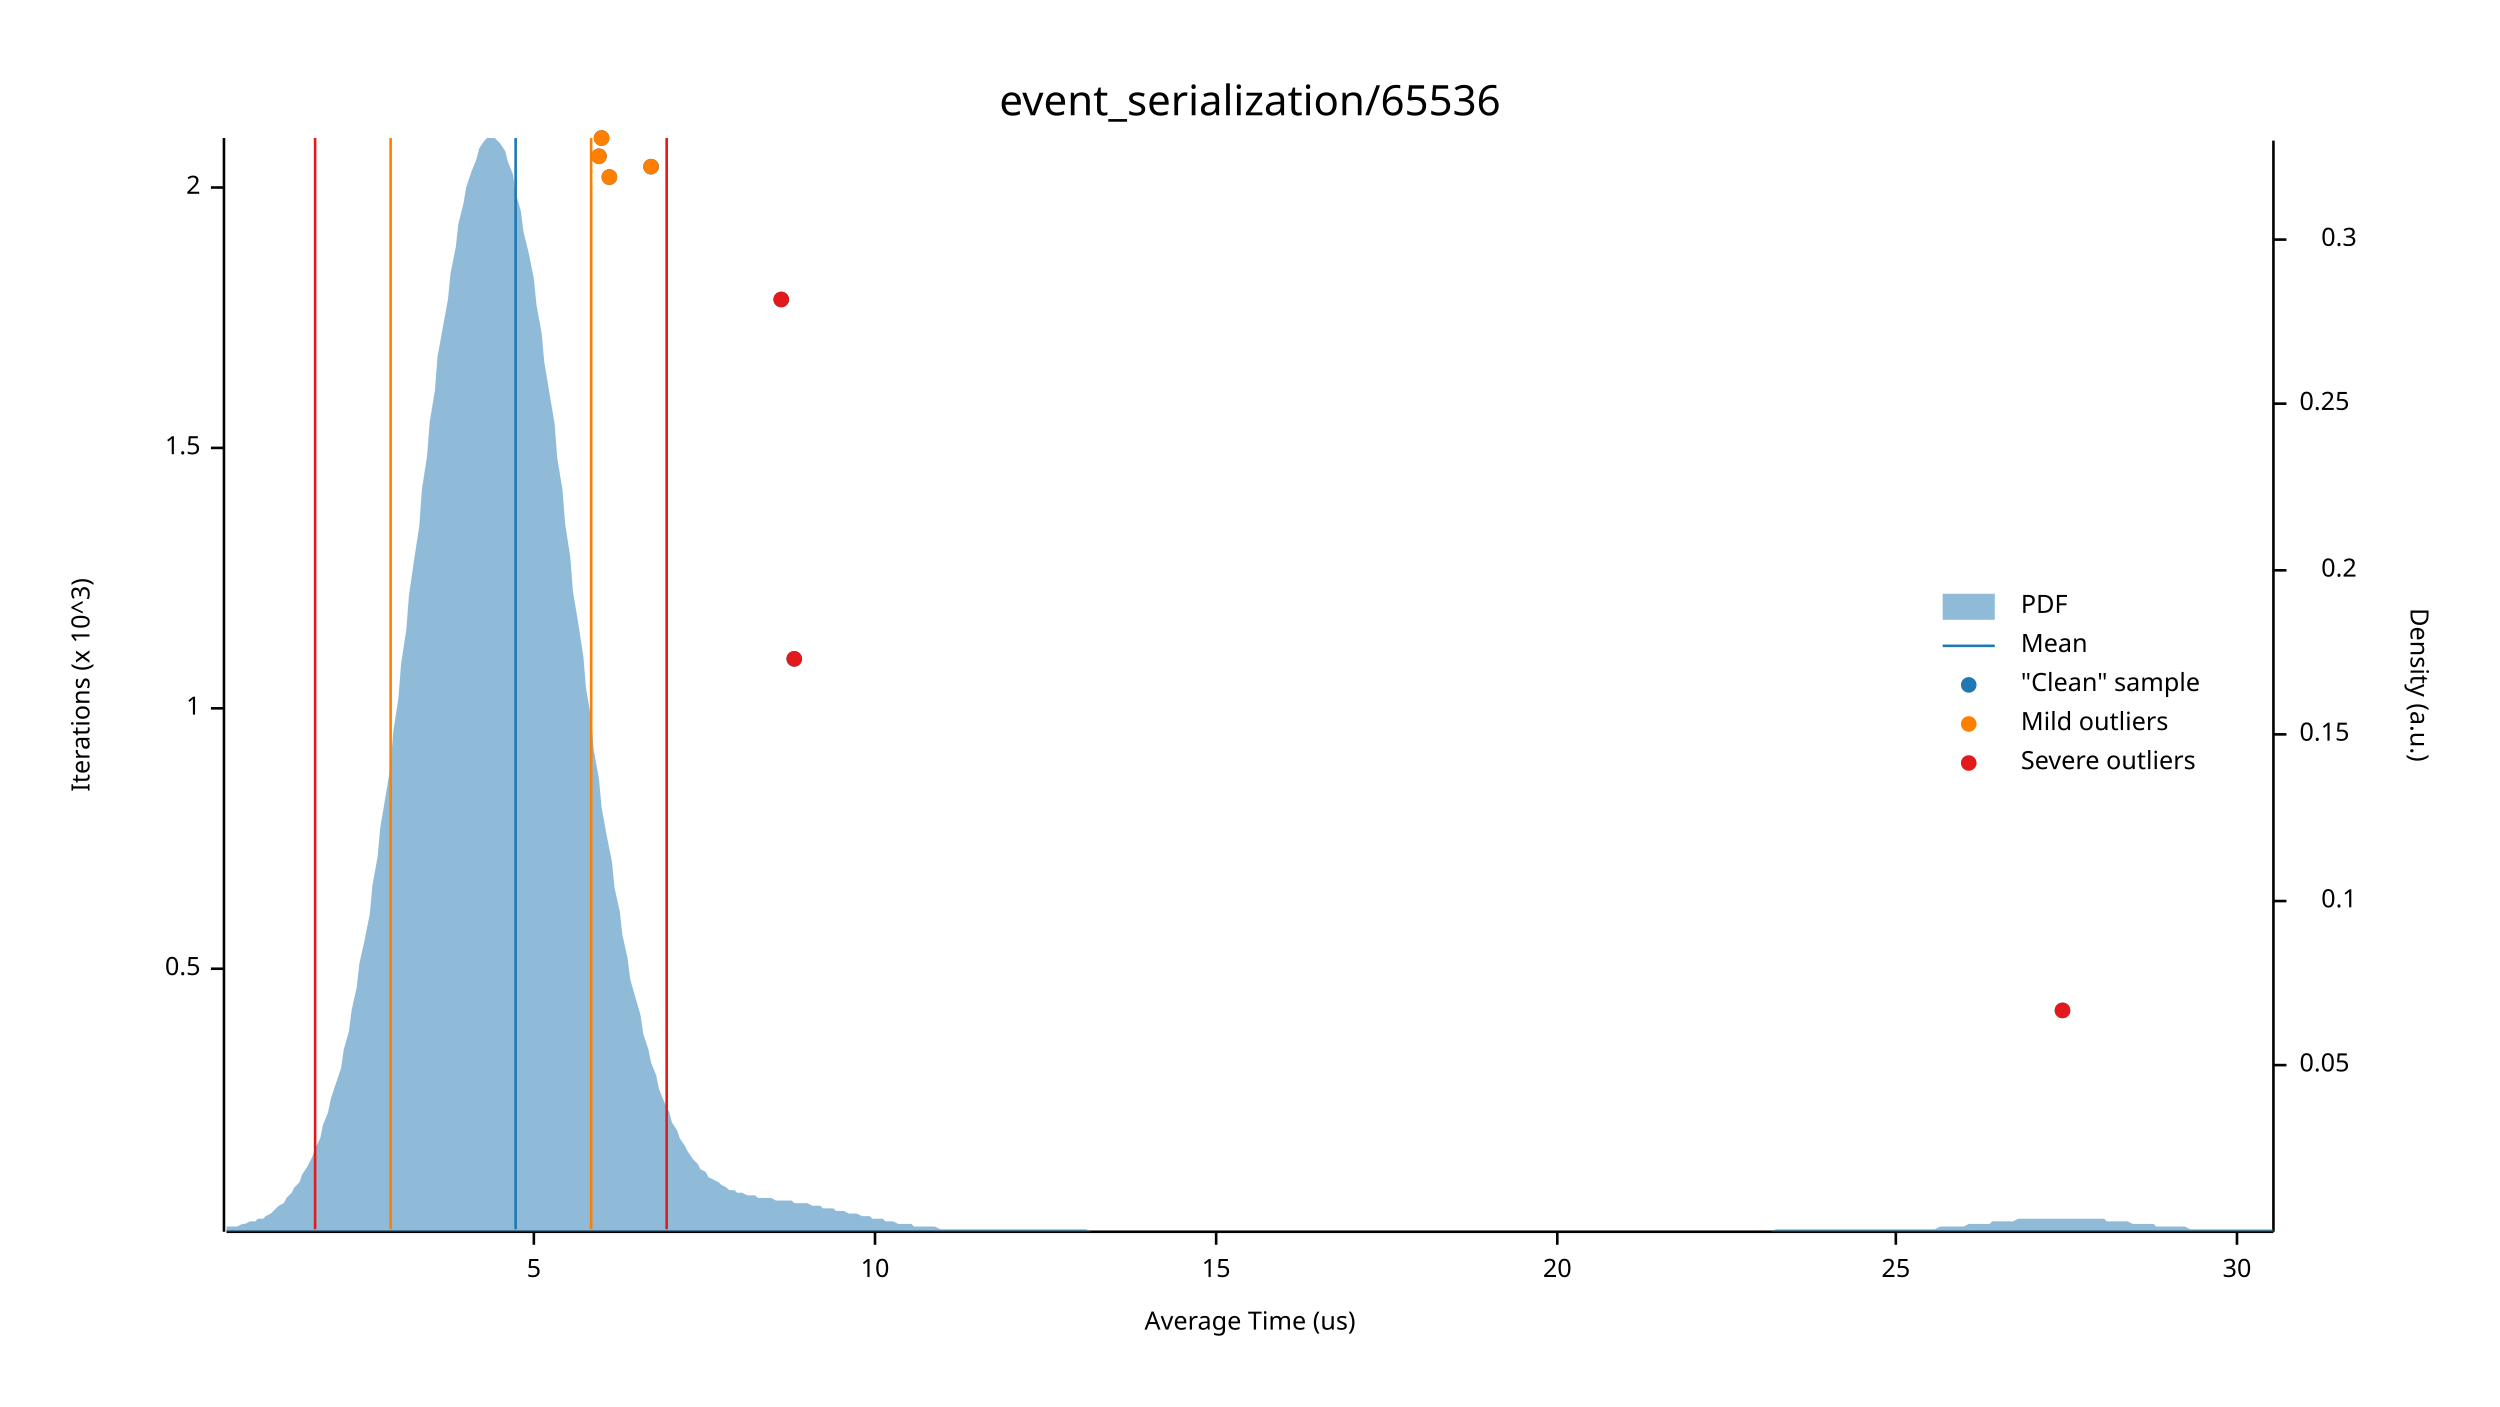
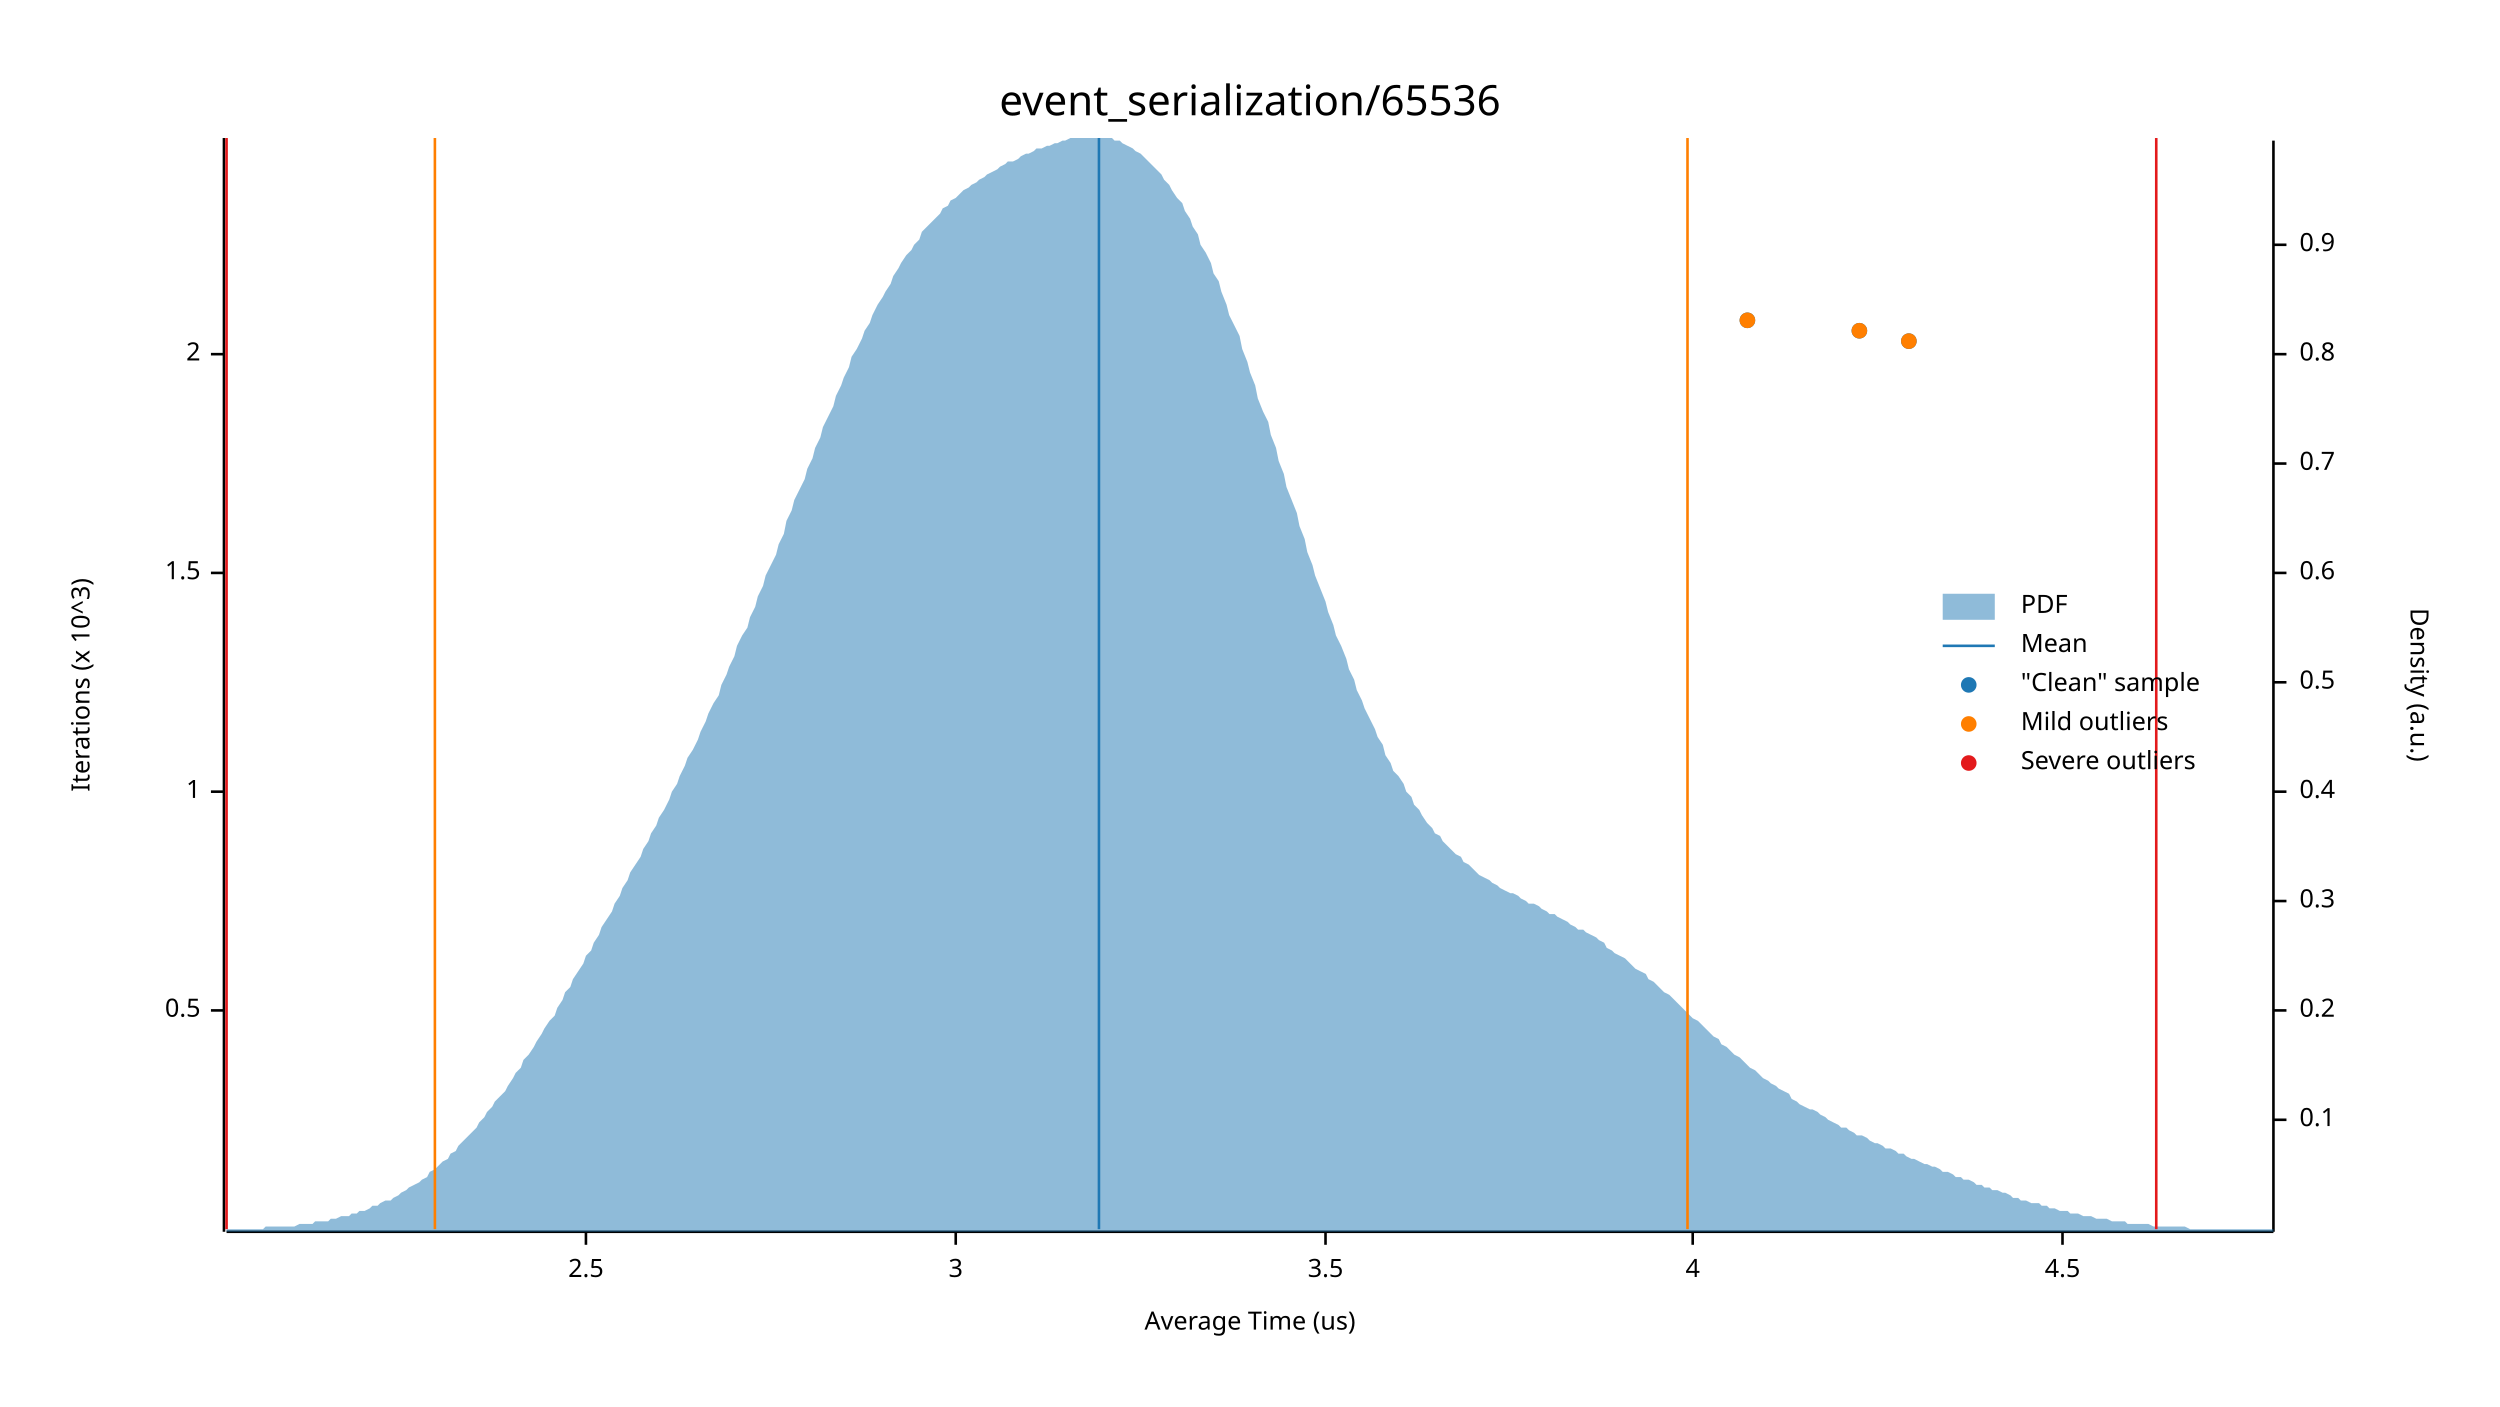
<svg xmlns="http://www.w3.org/2000/svg" width="960" height="540" viewBox="0 0 960 540">
  <text x="480" y="32" dy="0.76em" text-anchor="middle" font-family="sans-serif" font-size="16.129" opacity="1" fill="#000000">
event_serialization/65536
</text>
  <text x="27" y="263" dy="0.76em" text-anchor="middle" font-family="sans-serif" font-size="9.677" opacity="1" fill="#000000" transform="rotate(270, 27, 263)">
Iterations (x 10^3)
</text>
  <text x="480" y="513" dy="-0.5ex" text-anchor="middle" font-family="sans-serif" font-size="9.677" opacity="1" fill="#000000">
Average Time (us)
</text>
  <polyline fill="none" opacity="1" stroke="#000000" stroke-width="1" points="86,53 86,473 " />
-   <text x="77" y="372" dy="0.5ex" text-anchor="end" font-family="sans-serif" font-size="9.677" opacity="1" fill="#000000">
+   <text x="77" y="388" dy="0.5ex" text-anchor="end" font-family="sans-serif" font-size="9.677" opacity="1" fill="#000000">
0.5
</text>
-   <polyline fill="none" opacity="1" stroke="#000000" stroke-width="1" points="81,372 86,372 " />
-   <text x="77" y="272" dy="0.5ex" text-anchor="end" font-family="sans-serif" font-size="9.677" opacity="1" fill="#000000">
+   <polyline fill="none" opacity="1" stroke="#000000" stroke-width="1" points="81,388 86,388 " />
+   <text x="77" y="304" dy="0.5ex" text-anchor="end" font-family="sans-serif" font-size="9.677" opacity="1" fill="#000000">
1
</text>
-   <polyline fill="none" opacity="1" stroke="#000000" stroke-width="1" points="81,272 86,272 " />
-   <text x="77" y="172" dy="0.5ex" text-anchor="end" font-family="sans-serif" font-size="9.677" opacity="1" fill="#000000">
+   <polyline fill="none" opacity="1" stroke="#000000" stroke-width="1" points="81,304 86,304 " />
+   <text x="77" y="220" dy="0.5ex" text-anchor="end" font-family="sans-serif" font-size="9.677" opacity="1" fill="#000000">
1.5
</text>
-   <polyline fill="none" opacity="1" stroke="#000000" stroke-width="1" points="81,172 86,172 " />
-   <text x="77" y="72" dy="0.5ex" text-anchor="end" font-family="sans-serif" font-size="9.677" opacity="1" fill="#000000">
+   <polyline fill="none" opacity="1" stroke="#000000" stroke-width="1" points="81,220 86,220 " />
+   <text x="77" y="136" dy="0.5ex" text-anchor="end" font-family="sans-serif" font-size="9.677" opacity="1" fill="#000000">
2
</text>
-   <polyline fill="none" opacity="1" stroke="#000000" stroke-width="1" points="81,72 86,72 " />
+   <polyline fill="none" opacity="1" stroke="#000000" stroke-width="1" points="81,136 86,136 " />
  <polyline fill="none" opacity="1" stroke="#000000" stroke-width="1" points="87,473 873,473 " />
-   <text x="205" y="483" dy="0.76em" text-anchor="middle" font-family="sans-serif" font-size="9.677" opacity="1" fill="#000000">
- 5
+   <text x="225" y="483" dy="0.76em" text-anchor="middle" font-family="sans-serif" font-size="9.677" opacity="1" fill="#000000">
+ 2.5
</text>
-   <polyline fill="none" opacity="1" stroke="#000000" stroke-width="1" points="205,473 205,478 " />
-   <text x="336" y="483" dy="0.76em" text-anchor="middle" font-family="sans-serif" font-size="9.677" opacity="1" fill="#000000">
- 10
+   <polyline fill="none" opacity="1" stroke="#000000" stroke-width="1" points="225,473 225,478 " />
+   <text x="367" y="483" dy="0.76em" text-anchor="middle" font-family="sans-serif" font-size="9.677" opacity="1" fill="#000000">
+ 3
</text>
-   <polyline fill="none" opacity="1" stroke="#000000" stroke-width="1" points="336,473 336,478 " />
-   <text x="467" y="483" dy="0.76em" text-anchor="middle" font-family="sans-serif" font-size="9.677" opacity="1" fill="#000000">
- 15
+   <polyline fill="none" opacity="1" stroke="#000000" stroke-width="1" points="367,473 367,478 " />
+   <text x="509" y="483" dy="0.76em" text-anchor="middle" font-family="sans-serif" font-size="9.677" opacity="1" fill="#000000">
+ 3.5
</text>
-   <polyline fill="none" opacity="1" stroke="#000000" stroke-width="1" points="467,473 467,478 " />
-   <text x="598" y="483" dy="0.76em" text-anchor="middle" font-family="sans-serif" font-size="9.677" opacity="1" fill="#000000">
- 20
+   <polyline fill="none" opacity="1" stroke="#000000" stroke-width="1" points="509,473 509,478 " />
+   <text x="650" y="483" dy="0.76em" text-anchor="middle" font-family="sans-serif" font-size="9.677" opacity="1" fill="#000000">
+ 4
</text>
-   <polyline fill="none" opacity="1" stroke="#000000" stroke-width="1" points="598,473 598,478 " />
-   <text x="728" y="483" dy="0.76em" text-anchor="middle" font-family="sans-serif" font-size="9.677" opacity="1" fill="#000000">
- 25
+   <polyline fill="none" opacity="1" stroke="#000000" stroke-width="1" points="650,473 650,478 " />
+   <text x="792" y="483" dy="0.76em" text-anchor="middle" font-family="sans-serif" font-size="9.677" opacity="1" fill="#000000">
+ 4.5
</text>
-   <polyline fill="none" opacity="1" stroke="#000000" stroke-width="1" points="728,473 728,478 " />
-   <text x="859" y="483" dy="0.76em" text-anchor="middle" font-family="sans-serif" font-size="9.677" opacity="1" fill="#000000">
- 30
- </text>
-   <polyline fill="none" opacity="1" stroke="#000000" stroke-width="1" points="859,473 859,478 " />
+   <polyline fill="none" opacity="1" stroke="#000000" stroke-width="1" points="792,473 792,478 " />
  <text x="933" y="263" dy="0.76em" text-anchor="middle" font-family="sans-serif" font-size="9.677" opacity="1" fill="#000000" transform="rotate(90, 933, 263)">
Density (a.u.)
</text>
  <polyline fill="none" opacity="1" stroke="#000000" stroke-width="1" points="873,54 873,473 " />
-   <text x="883" y="409" dy="0.5ex" text-anchor="start" font-family="sans-serif" font-size="9.677" opacity="1" fill="#000000">
- 0.05
- </text>
-   <polyline fill="none" opacity="1" stroke="#000000" stroke-width="1" points="873,409 878,409 " />
-   <text x="905" y="346" dy="0.5ex" text-anchor="end" font-family="sans-serif" font-size="9.677" opacity="1" fill="#000000">
+   <text x="883" y="430" dy="0.5ex" text-anchor="start" font-family="sans-serif" font-size="9.677" opacity="1" fill="#000000">
0.1
</text>
-   <polyline fill="none" opacity="1" stroke="#000000" stroke-width="1" points="873,346 878,346 " />
-   <text x="883" y="282" dy="0.5ex" text-anchor="start" font-family="sans-serif" font-size="9.677" opacity="1" fill="#000000">
- 0.15
- </text>
-   <polyline fill="none" opacity="1" stroke="#000000" stroke-width="1" points="873,282 878,282 " />
-   <text x="905" y="219" dy="0.5ex" text-anchor="end" font-family="sans-serif" font-size="9.677" opacity="1" fill="#000000">
+   <polyline fill="none" opacity="1" stroke="#000000" stroke-width="1" points="873,430 878,430 " />
+   <text x="883" y="388" dy="0.5ex" text-anchor="start" font-family="sans-serif" font-size="9.677" opacity="1" fill="#000000">
0.2
</text>
-   <polyline fill="none" opacity="1" stroke="#000000" stroke-width="1" points="873,219 878,219 " />
-   <text x="883" y="155" dy="0.5ex" text-anchor="start" font-family="sans-serif" font-size="9.677" opacity="1" fill="#000000">
- 0.25
- </text>
-   <polyline fill="none" opacity="1" stroke="#000000" stroke-width="1" points="873,155 878,155 " />
-   <text x="905" y="92" dy="0.5ex" text-anchor="end" font-family="sans-serif" font-size="9.677" opacity="1" fill="#000000">
+   <polyline fill="none" opacity="1" stroke="#000000" stroke-width="1" points="873,388 878,388 " />
+   <text x="883" y="346" dy="0.5ex" text-anchor="start" font-family="sans-serif" font-size="9.677" opacity="1" fill="#000000">
0.3
</text>
-   <polyline fill="none" opacity="1" stroke="#000000" stroke-width="1" points="873,92 878,92 " />
-   <polygon opacity="0.5" fill="#1F78B4" points="87,471 88,471 90,471 91,471 93,470 94,470 96,469 98,469 99,468 101,468 102,467 104,466 105,465 107,463 109,462 110,460 112,458 113,456 115,454 116,451 118,448 120,444 121,441 123,437 124,432 126,427 127,422 129,416 131,410 132,403 134,396 135,388 137,379 138,370 140,361 142,351 143,340 145,329 146,318 148,306 150,294 151,281 153,268 154,255 156,242 157,229 159,215 161,202 162,188 164,175 165,162 167,150 168,137 170,126 172,115 173,105 175,95 176,86 178,78 179,72 181,66 183,61 184,57 186,54 187,53 189,53 190,53 192,55 194,58 195,62 197,67 198,74 200,81 201,89 203,97 205,107 206,117 208,128 209,139 211,151 213,163 214,176 216,188 217,201 219,214 220,227 222,239 224,252 225,264 227,276 228,288 230,299 231,310 233,321 235,331 236,341 238,350 239,359 241,368 242,376 244,383 246,390 247,397 249,403 250,408 252,413 253,418 255,423 257,427 258,431 260,434 261,437 263,440 264,442 266,445 268,447 269,449 271,450 272,452 274,453 276,454 277,455 279,456 280,457 282,457 283,458 285,458 287,459 288,459 290,459 291,460 293,460 294,460 296,460 298,461 299,461 301,461 302,461 304,461 305,462 307,462 309,462 310,462 312,463 313,463 315,463 316,464 318,464 320,464 321,465 323,465 324,465 326,466 327,466 329,466 331,467 332,467 334,467 335,468 337,468 339,468 340,469 342,469 343,469 345,470 346,470 348,470 350,470 351,471 353,471 354,471 356,471 357,471 359,471 361,472 362,472 364,472 365,472 367,472 368,472 370,472 372,472 373,472 375,472 376,472 378,472 379,472 381,472 383,472 384,472 386,472 387,472 389,472 391,472 392,472 394,472 395,472 397,472 398,472 400,472 402,472 403,472 405,472 406,472 408,472 409,472 411,472 413,472 414,472 416,472 417,472 419,473 420,473 422,473 424,473 425,473 427,473 428,473 430,473 431,473 433,473 435,473 436,473 438,473 439,473 441,473 442,473 444,473 446,473 447,473 449,473 450,473 452,473 454,473 455,473 457,473 458,473 460,473 461,473 463,473 465,473 466,473 468,473 469,473 471,473 472,473 474,473 476,473 477,473 479,473 480,473 482,473 483,473 485,473 487,473 488,473 490,473 491,473 493,473 494,473 496,473 498,473 499,473 501,473 502,473 504,473 505,473 507,473 509,473 510,473 512,473 513,473 515,473 517,473 518,473 520,473 521,473 523,473 524,473 526,473 528,473 529,473 531,473 532,473 534,473 535,473 537,473 539,473 540,473 542,473 543,473 545,473 546,473 548,473 550,473 551,473 553,473 554,473 556,473 557,473 559,473 561,473 562,473 564,473 565,473 567,473 568,473 570,473 572,473 573,473 575,473 576,473 578,473 580,473 581,473 583,473 584,473 586,473 587,473 589,473 591,473 592,473 594,473 595,473 597,473 598,473 600,473 602,473 603,473 605,473 606,473 608,473 609,473 611,473 613,473 614,473 616,473 617,473 619,473 620,473 622,473 624,473 625,473 627,473 628,473 630,473 632,473 633,473 635,473 636,473 638,473 639,473 641,473 643,473 644,473 646,473 647,473 649,473 650,473 652,473 654,473 655,473 657,473 658,473 660,473 661,473 663,473 665,473 666,473 668,473 669,473 671,473 672,473 674,473 676,473 677,473 679,473 680,473 682,472 683,472 685,472 687,472 688,472 690,472 691,472 693,472 695,472 696,472 698,472 699,472 701,472 702,472 704,472 706,472 707,472 709,472 710,472 712,472 713,472 715,472 717,472 718,472 720,472 721,472 723,472 724,472 726,472 728,472 729,472 731,472 732,472 734,472 735,472 737,472 739,472 740,472 742,472 743,472 745,471 746,471 748,471 750,471 751,471 753,471 754,471 756,470 758,470 759,470 761,470 762,470 764,470 765,469 767,469 769,469 770,469 772,469 773,469 775,468 776,468 778,468 780,468 781,468 783,468 784,468 786,468 787,468 789,468 791,468 792,468 794,468 795,468 797,468 798,468 800,468 802,468 803,468 805,468 806,468 808,468 809,469 811,469 813,469 814,469 816,469 817,469 819,470 821,470 822,470 824,470 825,470 827,470 828,471 830,471 832,471 833,471 835,471 836,471 838,471 839,471 841,472 843,472 844,472 846,472 847,472 849,472 850,472 852,472 854,472 855,472 857,472 858,472 860,472 861,472 863,472 865,472 866,472 868,472 869,472 871,472 873,472 873,473 87,473 " />
-   <polyline fill="none" opacity="1" stroke="#1F78B4" stroke-width="1" points="198,472 198,53 " />
-   <polyline fill="none" opacity="1" stroke="#FF7F00" stroke-width="1" points="150,472 150,53 " />
-   <polyline fill="none" opacity="1" stroke="#FF7F00" stroke-width="1" points="227,472 227,53 " />
-   <polyline fill="none" opacity="1" stroke="#E31A1C" stroke-width="1" points="121,472 121,53 " />
-   <polyline fill="none" opacity="1" stroke="#E31A1C" stroke-width="1" points="256,472 256,53 " />
-   <circle cx="792" cy="388" r="3" opacity="1" fill="#1F78B4" stroke="none" stroke-width="1" />
-   <circle cx="305" cy="253" r="3" opacity="1" fill="#1F78B4" stroke="none" stroke-width="1" />
-   <circle cx="300" cy="115" r="3" opacity="1" fill="#1F78B4" stroke="none" stroke-width="1" />
-   <circle cx="234" cy="68" r="3" opacity="1" fill="#1F78B4" stroke="none" stroke-width="1" />
-   <circle cx="250" cy="64" r="3" opacity="1" fill="#1F78B4" stroke="none" stroke-width="1" />
-   <circle cx="230" cy="60" r="3" opacity="1" fill="#1F78B4" stroke="none" stroke-width="1" />
-   <circle cx="231" cy="53" r="3" opacity="1" fill="#1F78B4" stroke="none" stroke-width="1" />
-   <circle cx="234" cy="68" r="3" opacity="1" fill="#FF7F00" stroke="none" stroke-width="1" />
-   <circle cx="250" cy="64" r="3" opacity="1" fill="#FF7F00" stroke="none" stroke-width="1" />
-   <circle cx="230" cy="60" r="3" opacity="1" fill="#FF7F00" stroke="none" stroke-width="1" />
-   <circle cx="231" cy="53" r="3" opacity="1" fill="#FF7F00" stroke="none" stroke-width="1" />
-   <circle cx="792" cy="388" r="3" opacity="1" fill="#E31A1C" stroke="none" stroke-width="1" />
-   <circle cx="305" cy="253" r="3" opacity="1" fill="#E31A1C" stroke="none" stroke-width="1" />
-   <circle cx="300" cy="115" r="3" opacity="1" fill="#E31A1C" stroke="none" stroke-width="1" />
+   <polyline fill="none" opacity="1" stroke="#000000" stroke-width="1" points="873,346 878,346 " />
+   <text x="883" y="304" dy="0.5ex" text-anchor="start" font-family="sans-serif" font-size="9.677" opacity="1" fill="#000000">
+ 0.4
+ </text>
+   <polyline fill="none" opacity="1" stroke="#000000" stroke-width="1" points="873,304 878,304 " />
+   <text x="883" y="262" dy="0.5ex" text-anchor="start" font-family="sans-serif" font-size="9.677" opacity="1" fill="#000000">
+ 0.5
+ </text>
+   <polyline fill="none" opacity="1" stroke="#000000" stroke-width="1" points="873,262 878,262 " />
+   <text x="883" y="220" dy="0.5ex" text-anchor="start" font-family="sans-serif" font-size="9.677" opacity="1" fill="#000000">
+ 0.6
+ </text>
+   <polyline fill="none" opacity="1" stroke="#000000" stroke-width="1" points="873,220 878,220 " />
+   <text x="883" y="178" dy="0.5ex" text-anchor="start" font-family="sans-serif" font-size="9.677" opacity="1" fill="#000000">
+ 0.7
+ </text>
+   <polyline fill="none" opacity="1" stroke="#000000" stroke-width="1" points="873,178 878,178 " />
+   <text x="883" y="136" dy="0.5ex" text-anchor="start" font-family="sans-serif" font-size="9.677" opacity="1" fill="#000000">
+ 0.8
+ </text>
+   <polyline fill="none" opacity="1" stroke="#000000" stroke-width="1" points="873,136 878,136 " />
+   <text x="883" y="94" dy="0.5ex" text-anchor="start" font-family="sans-serif" font-size="9.677" opacity="1" fill="#000000">
+ 0.9
+ </text>
+   <polyline fill="none" opacity="1" stroke="#000000" stroke-width="1" points="873,94 878,94 " />
+   <polygon opacity="0.5" fill="#1F78B4" points="87,472 88,472 90,472 91,472 93,472 94,472 96,472 98,472 99,472 101,472 102,471 104,471 105,471 107,471 109,471 110,471 112,471 113,471 115,470 116,470 118,470 120,470 121,469 123,469 124,469 126,469 127,468 129,468 131,467 132,467 134,467 135,466 137,466 138,465 140,465 142,464 143,463 145,463 146,462 148,461 150,461 151,460 153,459 154,458 156,457 157,456 159,455 161,454 162,453 164,452 165,450 167,449 168,448 170,446 172,445 173,443 175,442 176,440 178,438 179,437 181,435 183,433 184,431 186,429 187,427 189,425 190,423 192,421 194,419 195,417 197,414 198,412 200,410 201,407 203,405 205,402 206,400 208,397 209,395 211,392 213,390 214,387 216,384 217,381 219,379 220,376 222,373 224,370 225,367 227,365 228,362 230,359 231,356 233,353 235,350 236,347 238,344 239,341 241,338 242,335 244,332 246,329 247,326 249,323 250,320 252,317 253,314 255,311 257,307 258,304 260,301 261,298 263,294 264,291 266,288 268,284 269,281 271,277 272,274 274,270 276,267 277,263 279,259 280,256 282,252 283,248 285,244 287,241 288,237 290,233 291,229 293,225 294,221 296,217 298,213 299,209 301,205 302,200 304,196 305,192 307,188 309,184 310,180 312,176 313,172 315,168 316,164 318,160 320,156 321,152 323,148 324,145 326,141 327,137 329,134 331,130 332,127 334,124 335,121 337,117 339,114 340,112 342,109 343,106 345,103 346,101 348,98 350,96 351,94 353,92 354,89 356,87 357,86 359,84 361,82 362,80 364,79 365,77 367,76 368,75 370,73 372,72 373,71 375,70 376,69 378,68 379,67 381,66 383,65 384,64 386,63 387,62 389,62 391,61 392,60 394,59 395,59 397,58 398,57 400,57 402,56 403,56 405,55 406,55 408,54 409,54 411,53 413,53 414,53 416,53 417,53 419,53 420,53 422,53 424,53 425,53 427,53 428,54 430,54 431,55 433,56 435,57 436,58 438,59 439,60 441,62 442,63 444,65 446,67 447,69 449,71 450,73 452,76 454,78 455,81 457,84 458,87 460,90 461,94 463,97 465,101 466,105 468,108 469,112 471,117 472,121 474,125 476,129 477,134 479,139 480,143 482,148 483,153 485,158 487,162 488,167 490,172 491,177 493,182 494,187 496,192 498,197 499,202 501,207 502,212 504,217 505,221 507,226 509,231 510,235 512,240 513,244 515,248 517,253 518,257 520,261 521,265 523,269 524,272 526,276 528,280 529,283 531,286 532,290 534,293 535,296 537,298 539,301 540,304 542,306 543,309 545,311 546,313 548,316 550,318 551,320 553,321 554,323 556,325 557,326 559,328 561,329 562,331 564,332 565,333 567,335 568,336 570,337 572,338 573,339 575,340 576,341 578,342 580,343 581,343 583,344 584,345 586,346 587,347 589,347 591,348 592,349 594,350 595,351 597,351 598,352 600,353 602,354 603,355 605,356 606,357 608,357 609,358 611,359 613,360 614,361 616,362 617,364 619,365 620,366 622,367 624,368 625,369 627,371 628,372 630,373 632,374 633,376 635,377 636,378 638,380 639,381 641,382 643,384 644,385 646,387 647,388 649,390 650,391 652,392 654,394 655,395 657,397 658,398 660,399 661,401 663,402 665,404 666,405 668,406 669,407 671,409 672,410 674,411 676,413 677,414 679,415 680,416 682,417 683,418 685,419 687,420 688,422 690,423 691,424 693,425 695,426 696,426 698,427 699,428 701,429 702,430 704,431 706,432 707,433 709,433 710,434 712,435 713,436 715,436 717,437 718,438 720,439 721,439 723,440 724,441 726,441 728,442 729,443 731,443 732,444 734,445 735,445 737,446 739,447 740,447 742,448 743,448 745,449 746,450 748,450 750,451 751,452 753,452 754,453 756,453 758,454 759,455 761,455 762,456 764,456 765,457 767,457 769,458 770,458 772,459 773,460 775,460 776,461 778,461 780,462 781,462 783,462 784,463 786,463 787,464 789,464 791,465 792,465 794,465 795,466 797,466 798,466 800,467 802,467 803,467 805,468 806,468 808,468 809,468 811,469 813,469 814,469 816,469 817,470 819,470 821,470 822,470 824,470 825,470 827,471 828,471 830,471 832,471 833,471 835,471 836,471 838,471 839,471 841,472 843,472 844,472 846,472 847,472 849,472 850,472 852,472 854,472 855,472 857,472 858,472 860,472 861,472 863,472 865,472 866,472 868,472 869,472 871,472 873,472 873,473 87,473 " />
+   <polyline fill="none" opacity="1" stroke="#1F78B4" stroke-width="1" points="422,472 422,53 " />
+   <polyline fill="none" opacity="1" stroke="#FF7F00" stroke-width="1" points="167,472 167,53 " />
+   <polyline fill="none" opacity="1" stroke="#FF7F00" stroke-width="1" points="648,472 648,53 " />
+   <polyline fill="none" opacity="1" stroke="#E31A1C" stroke-width="1" points="87,472 87,53 " />
+   <polyline fill="none" opacity="1" stroke="#E31A1C" stroke-width="1" points="828,472 828,53 " />
+   <circle cx="733" cy="131" r="3" opacity="1" fill="#1F78B4" stroke="none" stroke-width="1" />
+   <circle cx="714" cy="127" r="3" opacity="1" fill="#1F78B4" stroke="none" stroke-width="1" />
+   <circle cx="671" cy="123" r="3" opacity="1" fill="#1F78B4" stroke="none" stroke-width="1" />
+   <circle cx="733" cy="131" r="3" opacity="1" fill="#FF7F00" stroke="none" stroke-width="1" />
+   <circle cx="714" cy="127" r="3" opacity="1" fill="#FF7F00" stroke="none" stroke-width="1" />
+   <circle cx="671" cy="123" r="3" opacity="1" fill="#FF7F00" stroke="none" stroke-width="1" />
  <text x="776" y="228" dy="0.76em" text-anchor="start" font-family="sans-serif" font-size="9.677" opacity="1" fill="#000000">
PDF
</text>
  <text x="776" y="243" dy="0.76em" text-anchor="start" font-family="sans-serif" font-size="9.677" opacity="1" fill="#000000">
Mean
</text>
  <text x="776" y="258" dy="0.76em" text-anchor="start" font-family="sans-serif" font-size="9.677" opacity="1" fill="#000000">
"Clean" sample
</text>
  <text x="776" y="273" dy="0.76em" text-anchor="start" font-family="sans-serif" font-size="9.677" opacity="1" fill="#000000">
Mild outliers
</text>
  <text x="776" y="288" dy="0.76em" text-anchor="start" font-family="sans-serif" font-size="9.677" opacity="1" fill="#000000">
Severe outliers
</text>
  <rect x="746" y="228" width="20" height="10" opacity="0.5" fill="#1F78B4" stroke="none" />
  <polyline fill="none" opacity="1" stroke="#1F78B4" stroke-width="1" points="746,248 766,248 " />
  <circle cx="756" cy="263" r="3" opacity="1" fill="#1F78B4" stroke="none" stroke-width="1" />
  <circle cx="756" cy="278" r="3" opacity="1" fill="#FF7F00" stroke="none" stroke-width="1" />
  <circle cx="756" cy="293" r="3" opacity="1" fill="#E31A1C" stroke="none" stroke-width="1" />
</svg>
